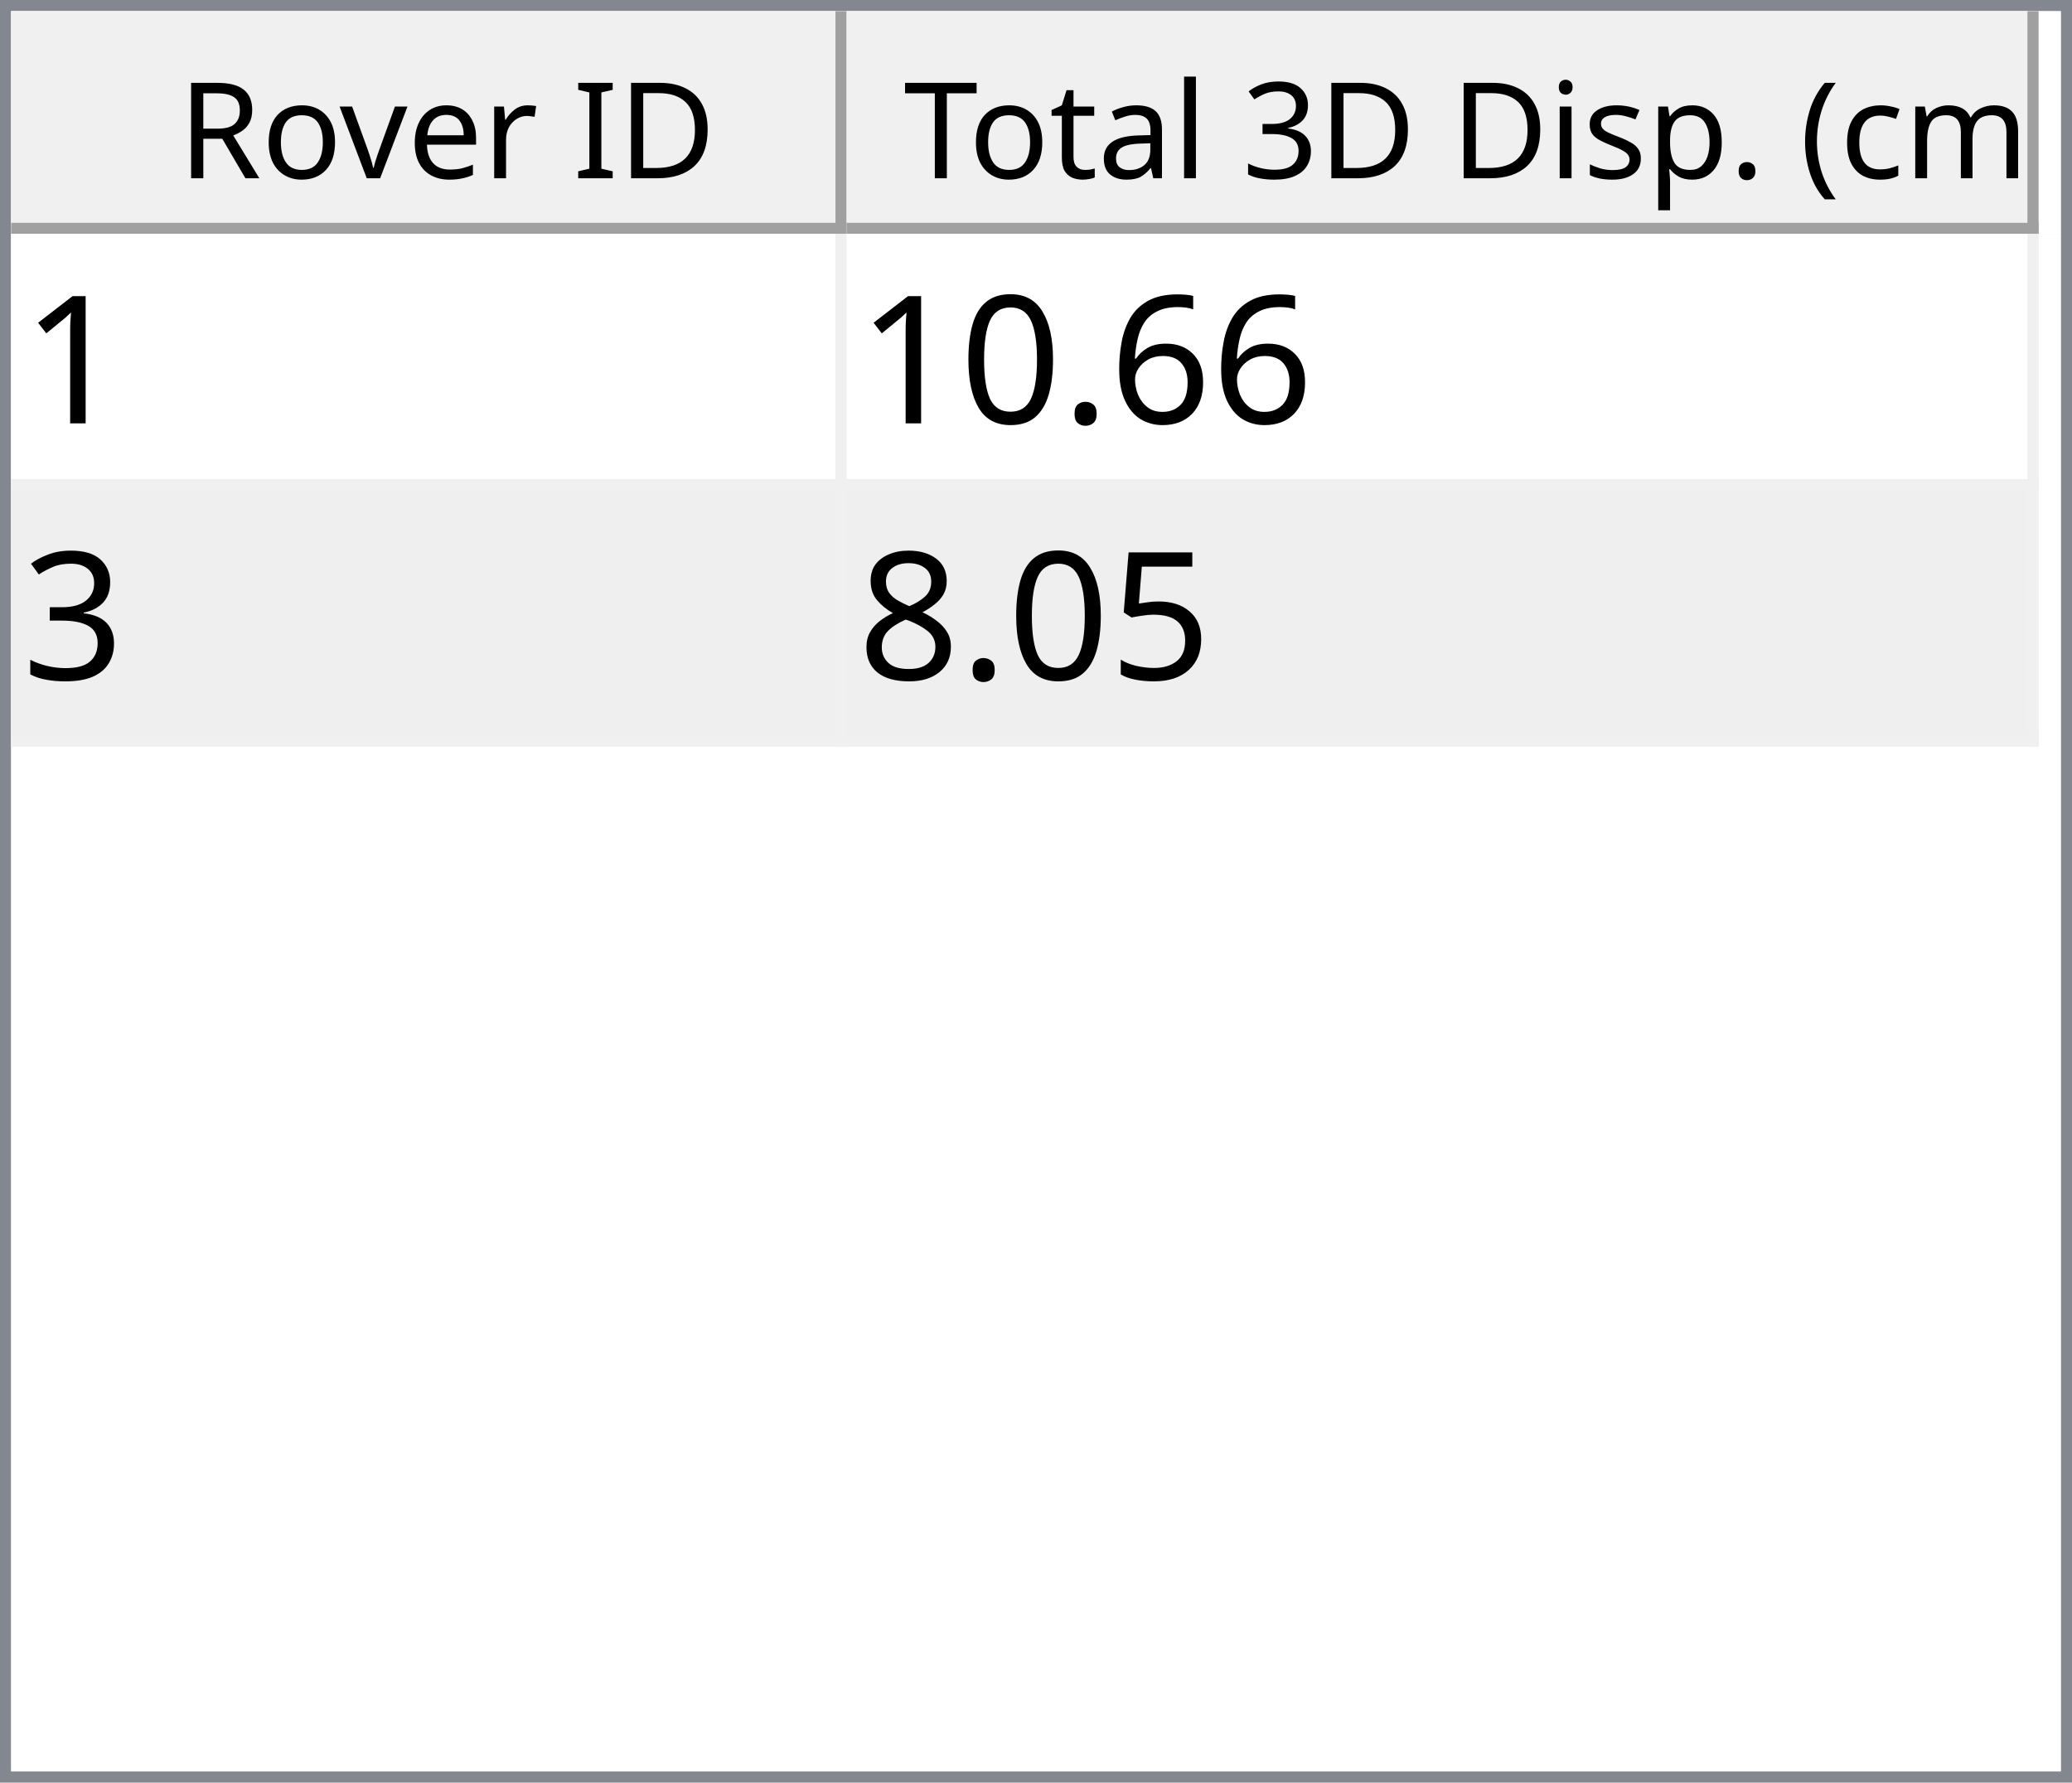
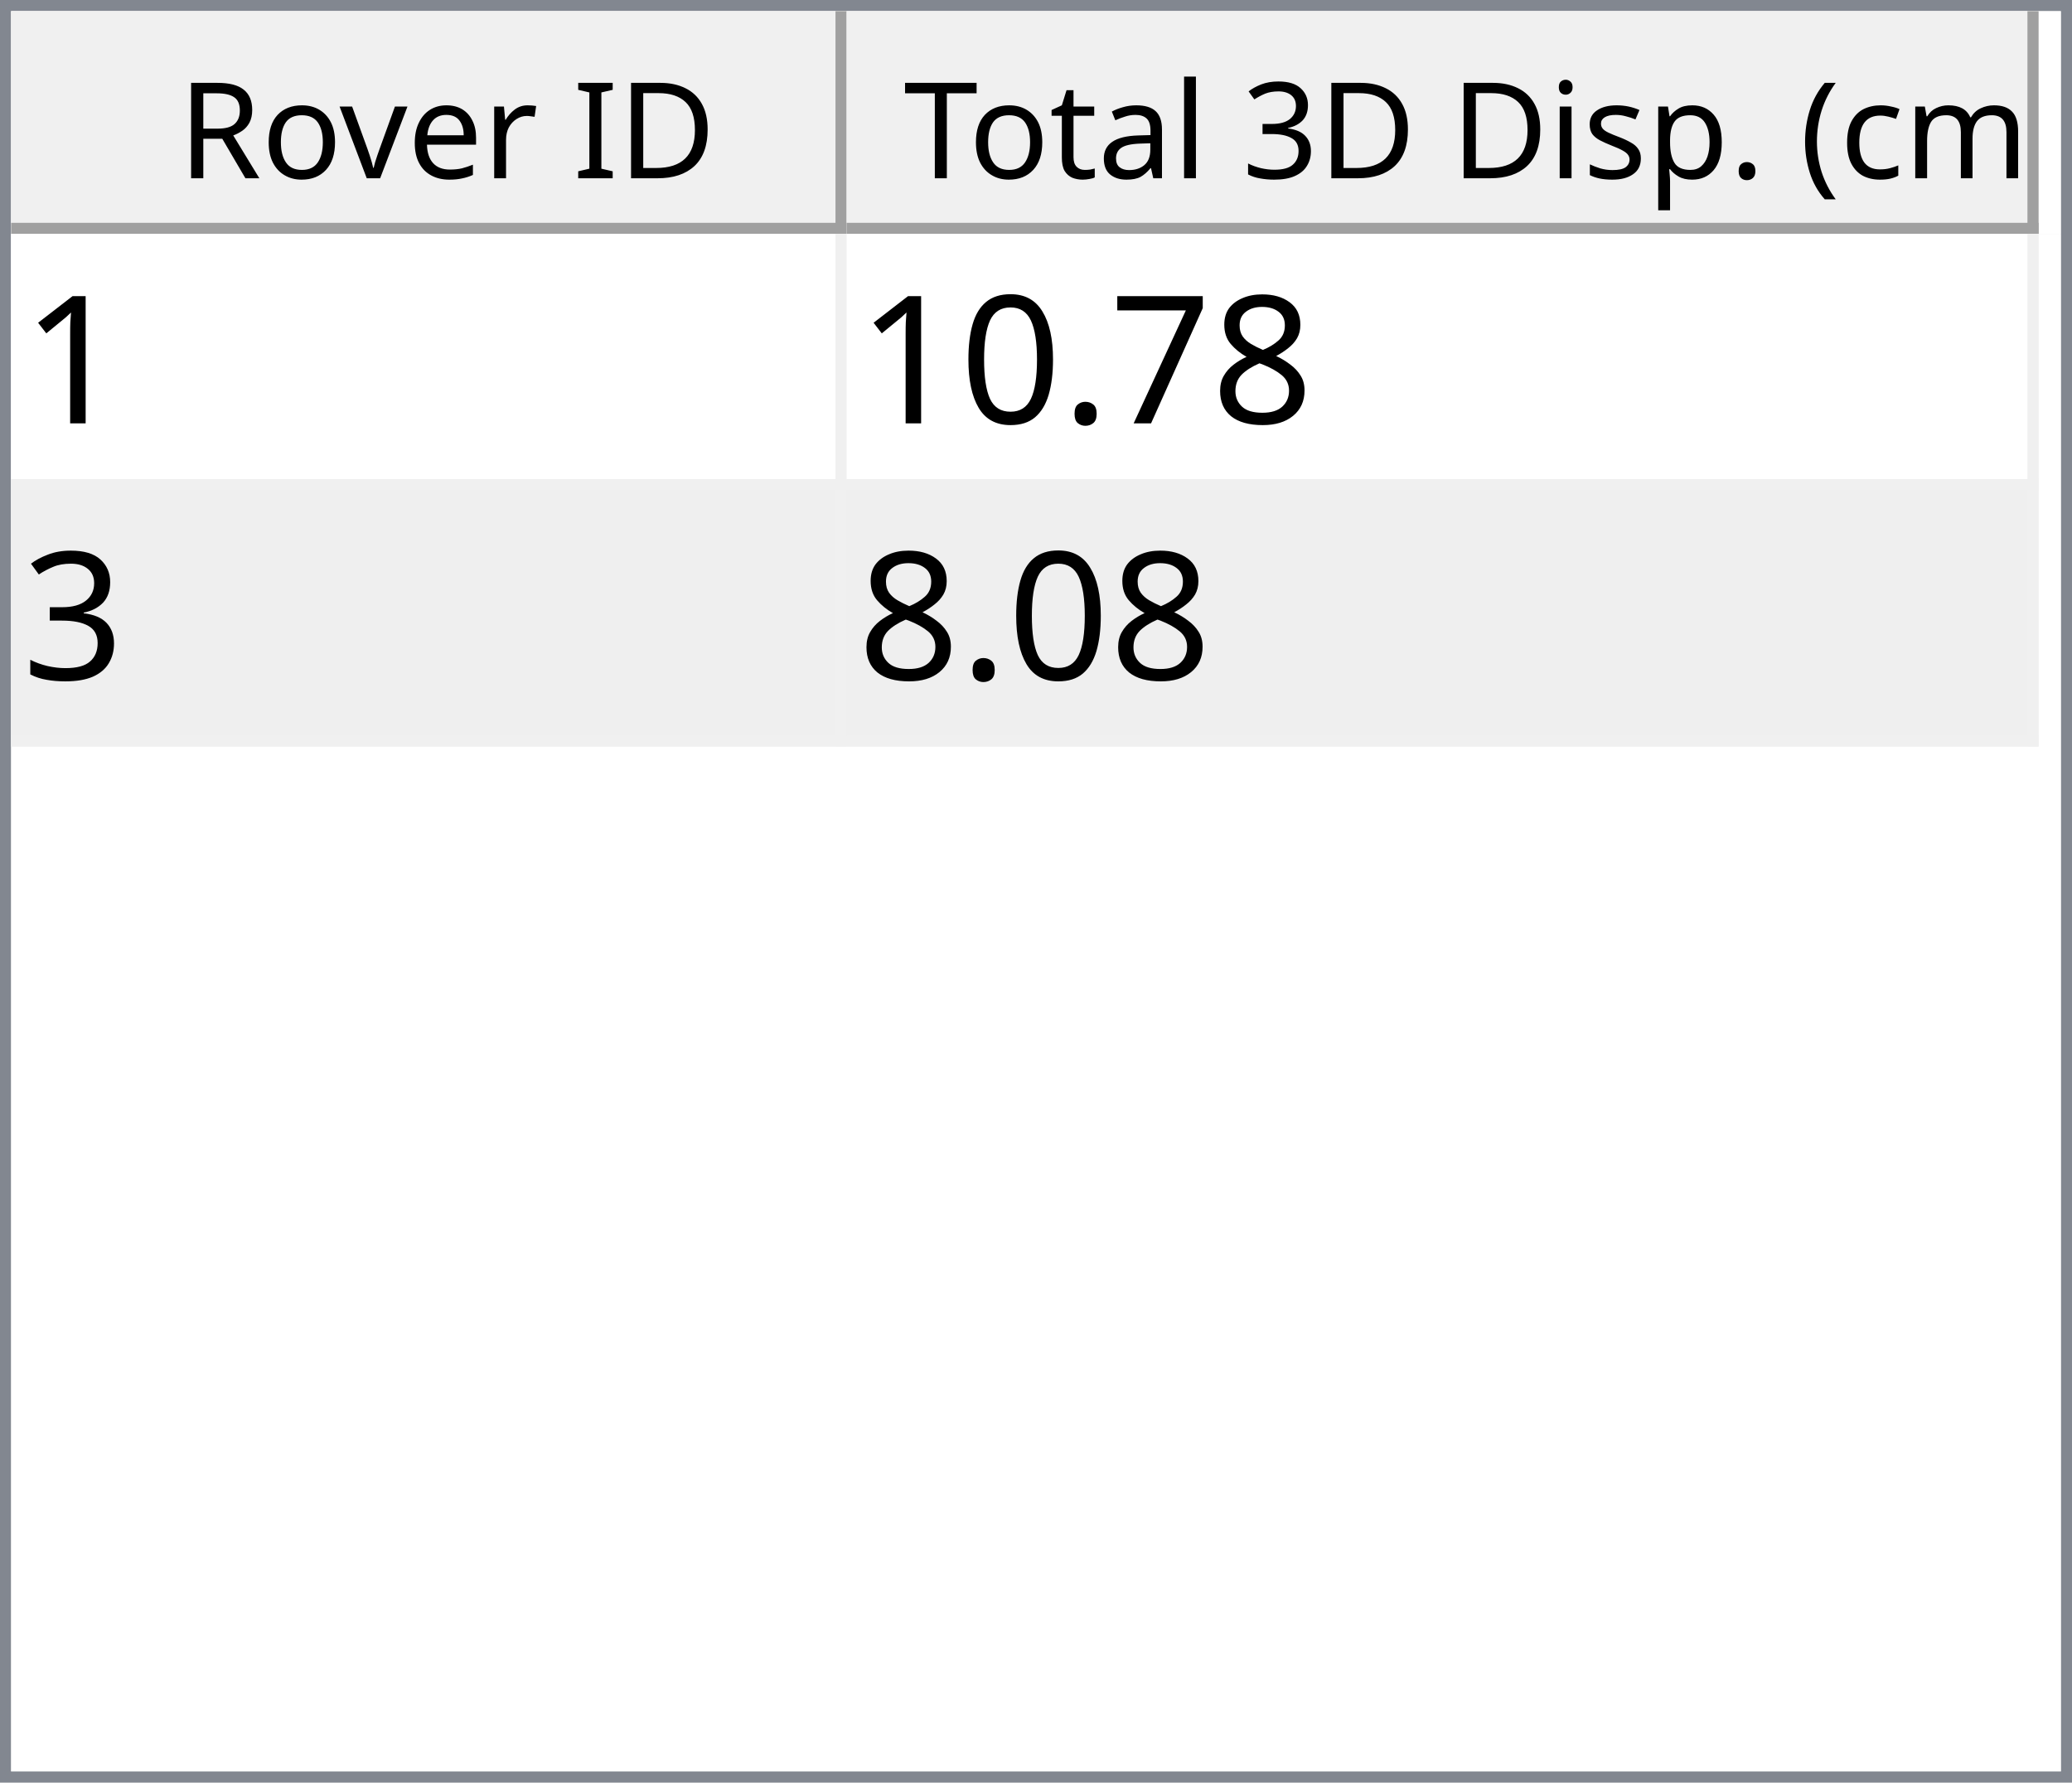
<svg xmlns="http://www.w3.org/2000/svg" style="fill-opacity:1; color-rendering:auto; color-interpolation:auto; text-rendering:auto; stroke:black; stroke-linecap:square; stroke-miterlimit:10; shape-rendering:auto; stroke-opacity:1; fill:black; stroke-dasharray:none; font-weight:normal; stroke-width:1; font-family:'Dialog'; font-style:normal; stroke-linejoin:miter; font-size:12px; stroke-dashoffset:0; image-rendering:auto;" width="186" height="160">
  <defs id="genericDefs" />
  <g>
    <defs id="defs1">
      <clipPath clipPathUnits="userSpaceOnUse" id="clipPath1">
        <path d="M0 0 L186 0 L186 160 L0 160 L0 0 Z" />
      </clipPath>
      <clipPath clipPathUnits="userSpaceOnUse" id="clipPath2">
        <path d="M0 0 L0 160 L186 160 L186 0 Z" />
      </clipPath>
      <clipPath clipPathUnits="userSpaceOnUse" id="clipPath3">
        <path d="M0 0 L0 20 L184 20 L184 0 Z" />
      </clipPath>
      <clipPath clipPathUnits="userSpaceOnUse" id="clipPath4">
        <path d="M0 0 L0 20 L75 20 L75 0 Z" />
      </clipPath>
      <clipPath clipPathUnits="userSpaceOnUse" id="clipPath5">
        <path d="M1 1 L1 19 L74 19 L74 1 Z" />
      </clipPath>
      <clipPath clipPathUnits="userSpaceOnUse" id="clipPath6">
        <path d="M0 0 L0 18 L73 18 L73 0 Z" />
      </clipPath>
      <clipPath clipPathUnits="userSpaceOnUse" id="clipPath7">
        <path d="M-0.5 -0.5 L-0.5 19.5 L74.5 19.5 L74.5 -0.5 Z" />
      </clipPath>
      <clipPath clipPathUnits="userSpaceOnUse" id="clipPath8">
        <path d="M0 0 L0 20 L107 20 L107 0 Z" />
      </clipPath>
      <clipPath clipPathUnits="userSpaceOnUse" id="clipPath9">
        <path d="M1 1 L1 19 L106 19 L106 1 Z" />
      </clipPath>
      <clipPath clipPathUnits="userSpaceOnUse" id="clipPath10">
        <path d="M0 0 L0 18 L105 18 L105 0 Z" />
      </clipPath>
      <clipPath clipPathUnits="userSpaceOnUse" id="clipPath11">
        <path d="M-0.5 -0.5 L-0.5 19.5 L106.5 19.5 L106.5 -0.5 Z" />
      </clipPath>
      <clipPath clipPathUnits="userSpaceOnUse" id="clipPath12">
        <path d="M0 0 L0 138 L184 138 L184 0 Z" />
      </clipPath>
      <clipPath clipPathUnits="userSpaceOnUse" id="clipPath13">
        <path d="M0 0 L0 46 L182 46 L182 0 Z" />
      </clipPath>
      <clipPath clipPathUnits="userSpaceOnUse" id="clipPath14">
        <path d="M-0.5 -0.5 L-0.5 45.5 L181.5 45.5 L181.5 -0.5 Z" />
      </clipPath>
      <clipPath clipPathUnits="userSpaceOnUse" id="clipPath15">
        <path d="M0 0 L0 22 L74 22 L74 0 Z" />
      </clipPath>
      <clipPath clipPathUnits="userSpaceOnUse" id="clipPath16">
        <path d="M0 0 L0 22 L106 22 L106 0 Z" />
      </clipPath>
      <font horiz-adv-x="64.551" id="font1">
        <font-face ascent="107.91" descent="25.098" units-per-em="100" style="font-style:normal; font-family:Segoe UI; font-weight:normal;" />
        <missing-glyph horiz-adv-x="64.551" d="M8.109 0 L8.109 68.266 L56.453 68.266 L56.453 0 L8.109 0 ZM15.328 7.234 L49.219 7.234 L49.219 61.031 L15.328 61.031 L15.328 7.234 Z" />
        <glyph unicode="D" horiz-adv-x="70.117" d="M9.188 0 L9.188 70.016 L28.516 70.016 Q65.531 70.016 65.531 35.891 Q65.531 19.672 55.25 9.836 Q44.969 0 27.734 0 L9.188 0 ZM17.391 62.594 L17.391 7.422 L27.828 7.422 Q41.609 7.422 49.273 14.797 Q56.938 22.172 56.938 35.688 Q56.938 62.594 28.328 62.594 L17.391 62.594 Z" />
        <glyph unicode="I" horiz-adv-x="26.611" d="M17.391 0 L9.188 0 L9.188 70.016 L17.391 70.016 L17.391 0 Z" />
        <glyph unicode=" " horiz-adv-x="27.393" d="" />
        <glyph unicode="r" horiz-adv-x="34.766" d="M34.188 41.891 Q32.078 43.5 28.125 43.5 Q23 43.5 19.555 38.672 Q16.109 33.844 16.109 25.484 L16.109 0 L8.109 0 L8.109 50 L16.109 50 L16.109 39.703 L16.312 39.703 Q18.016 44.969 21.531 47.922 Q25.047 50.875 29.391 50.875 Q32.516 50.875 34.188 50.203 L34.188 41.891 Z" />
        <glyph unicode="e" horiz-adv-x="52.295" d="M48.297 23 L12.984 23 Q13.188 14.656 17.484 10.109 Q21.781 5.562 29.297 5.562 Q37.75 5.562 44.828 11.141 L44.828 3.609 Q38.234 -1.172 27.391 -1.172 Q16.797 -1.172 10.742 5.641 Q4.688 12.453 4.688 24.812 Q4.688 36.469 11.305 43.82 Q17.922 51.172 27.734 51.172 Q37.547 51.172 42.922 44.828 Q48.297 38.484 48.297 27.203 L48.297 23 ZM40.094 29.781 Q40.047 36.719 36.75 40.578 Q33.453 44.438 27.594 44.438 Q21.922 44.438 17.969 40.383 Q14.016 36.328 13.094 29.781 L40.094 29.781 Z" />
        <glyph unicode="v" horiz-adv-x="47.9" d="M47.406 50 L27.484 0 L19.625 0 L0.688 50 L9.469 50 L22.172 13.672 Q23.578 9.672 23.922 6.688 L24.125 6.688 Q24.609 10.453 25.688 13.484 L38.969 50 L47.406 50 Z" />
        <glyph unicode="o" horiz-adv-x="58.594" d="M29 -1.172 Q17.922 -1.172 11.305 5.836 Q4.688 12.844 4.688 24.422 Q4.688 37.016 11.57 44.094 Q18.453 51.172 30.172 51.172 Q41.359 51.172 47.633 44.289 Q53.906 37.406 53.906 25.203 Q53.906 13.234 47.141 6.031 Q40.375 -1.172 29 -1.172 ZM29.594 44.438 Q21.875 44.438 17.383 39.188 Q12.891 33.938 12.891 24.703 Q12.891 15.828 17.43 10.695 Q21.969 5.562 29.594 5.562 Q37.359 5.562 41.531 10.594 Q45.703 15.625 45.703 24.906 Q45.703 34.281 41.531 39.359 Q37.359 44.438 29.594 44.438 Z" />
        <glyph unicode="R" horiz-adv-x="59.814" d="M59.375 0 L49.609 0 L37.891 19.625 Q36.281 22.359 34.766 24.289 Q33.25 26.219 31.664 27.438 Q30.078 28.656 28.25 29.219 Q26.422 29.781 24.125 29.781 L17.391 29.781 L17.391 0 L9.188 0 L9.188 70.016 L30.078 70.016 Q34.672 70.016 38.555 68.867 Q42.438 67.719 45.289 65.375 Q48.141 63.031 49.758 59.547 Q51.375 56.062 51.375 51.375 Q51.375 47.703 50.273 44.656 Q49.172 41.609 47.148 39.211 Q45.125 36.812 42.266 35.133 Q39.406 33.453 35.844 32.516 L35.844 32.328 Q37.594 31.547 38.891 30.547 Q40.188 29.547 41.359 28.18 Q42.531 26.812 43.68 25.078 Q44.828 23.344 46.234 21.047 L59.375 0 ZM17.391 62.594 L17.391 37.203 L28.516 37.203 Q31.594 37.203 34.203 38.133 Q36.812 39.062 38.719 40.797 Q40.625 42.531 41.703 45.047 Q42.781 47.562 42.781 50.688 Q42.781 56.297 39.141 59.445 Q35.5 62.594 28.609 62.594 L17.391 62.594 Z" />
        <glyph unicode=")" horiz-adv-x="30.176" d="M8.297 -15.922 L1.172 -15.922 Q16.406 2.344 16.406 26.812 Q16.406 51.469 1.078 70.016 L8.297 70.016 Q23.531 52.156 23.531 26.703 Q23.531 1.375 8.297 -15.922 Z" />
        <glyph unicode="m" horiz-adv-x="86.133" d="M79.109 0 L71.094 0 L71.094 28.719 Q71.094 37.016 68.531 40.727 Q65.969 44.438 59.906 44.438 Q54.781 44.438 51.195 39.75 Q47.609 35.062 47.609 28.516 L47.609 0 L39.594 0 L39.594 29.688 Q39.594 44.438 28.219 44.438 Q22.953 44.438 19.531 40.016 Q16.109 35.594 16.109 28.516 L16.109 0 L8.109 0 L8.109 50 L16.109 50 L16.109 42.094 L16.312 42.094 Q21.625 51.172 31.844 51.172 Q36.969 51.172 40.773 48.312 Q44.578 45.453 46 40.828 Q51.562 51.172 62.594 51.172 Q79.109 51.172 79.109 30.812 L79.109 0 Z" />
        <glyph unicode="c" horiz-adv-x="46.191" d="M42.188 2.297 Q36.422 -1.172 28.516 -1.172 Q17.828 -1.172 11.258 5.789 Q4.688 12.75 4.688 23.828 Q4.688 36.188 11.766 43.68 Q18.844 51.172 30.672 51.172 Q37.25 51.172 42.281 48.734 L42.281 40.531 Q36.719 44.438 30.375 44.438 Q22.703 44.438 17.797 38.945 Q12.891 33.453 12.891 24.516 Q12.891 15.719 17.508 10.641 Q22.125 5.562 29.891 5.562 Q36.422 5.562 42.188 9.906 L42.188 2.297 Z" />
        <glyph unicode="(" horiz-adv-x="30.176" d="M29.109 -15.922 L21.969 -15.922 Q6.844 1.375 6.844 26.703 Q6.844 52.156 21.969 70.016 L29.203 70.016 Q13.875 51.469 13.875 26.812 Q13.875 2.344 29.109 -15.922 Z" />
        <glyph unicode="." horiz-adv-x="21.68" d="M10.891 -1.078 Q8.641 -1.078 7.055 0.539 Q5.469 2.156 5.469 4.391 Q5.469 6.641 7.055 8.273 Q8.641 9.906 10.891 9.906 Q13.188 9.906 14.797 8.273 Q16.406 6.641 16.406 4.391 Q16.406 2.156 14.797 0.539 Q13.188 -1.078 10.891 -1.078 Z" />
        <glyph unicode="p" horiz-adv-x="58.789" d="M16.312 7.234 L16.109 7.234 L16.109 -23 L8.109 -23 L8.109 50 L16.109 50 L16.109 41.219 L16.312 41.219 Q22.219 51.172 33.594 51.172 Q43.266 51.172 48.688 44.461 Q54.109 37.75 54.109 26.469 Q54.109 13.922 48 6.375 Q41.891 -1.172 31.297 -1.172 Q21.578 -1.172 16.312 7.234 ZM16.109 27.391 L16.109 20.406 Q16.109 14.203 20.141 9.883 Q24.172 5.562 30.375 5.562 Q37.641 5.562 41.773 11.133 Q45.906 16.703 45.906 26.609 Q45.906 34.969 42.047 39.703 Q38.188 44.438 31.594 44.438 Q24.609 44.438 20.359 39.578 Q16.109 34.719 16.109 27.391 Z" />
        <glyph unicode="s" horiz-adv-x="42.432" d="M5.078 1.812 L5.078 10.406 Q11.625 5.562 19.484 5.562 Q30.031 5.562 30.031 12.594 Q30.031 14.594 29.125 15.992 Q28.219 17.391 26.68 18.461 Q25.141 19.531 23.07 20.383 Q21 21.234 18.609 22.172 Q15.281 23.484 12.766 24.828 Q10.25 26.172 8.57 27.859 Q6.891 29.547 6.031 31.695 Q5.172 33.844 5.172 36.719 Q5.172 40.234 6.789 42.945 Q8.406 45.656 11.086 47.484 Q13.766 49.312 17.211 50.242 Q20.656 51.172 24.312 51.172 Q30.812 51.172 35.938 48.922 L35.938 40.828 Q30.422 44.438 23.25 44.438 Q21 44.438 19.195 43.922 Q17.391 43.406 16.094 42.477 Q14.797 41.547 14.086 40.258 Q13.375 38.969 13.375 37.406 Q13.375 35.453 14.086 34.133 Q14.797 32.812 16.164 31.789 Q17.531 30.766 19.484 29.938 Q21.438 29.109 23.922 28.125 Q27.25 26.859 29.883 25.516 Q32.516 24.172 34.375 22.484 Q36.234 20.797 37.234 18.602 Q38.234 16.406 38.234 13.375 Q38.234 9.672 36.602 6.938 Q34.969 4.203 32.234 2.398 Q29.5 0.594 25.93 -0.289 Q22.359 -1.172 18.453 -1.172 Q10.75 -1.172 5.078 1.812 Z" />
        <glyph unicode="i" horiz-adv-x="24.219" d="M12.203 62.703 Q10.062 62.703 8.547 64.164 Q7.031 65.625 7.031 67.875 Q7.031 70.125 8.547 71.609 Q10.062 73.094 12.203 73.094 Q14.406 73.094 15.945 71.609 Q17.484 70.125 17.484 67.875 Q17.484 65.719 15.945 64.211 Q14.406 62.703 12.203 62.703 ZM16.109 0 L8.109 0 L8.109 50 L16.109 50 L16.109 0 Z" />
        <glyph unicode="3" horiz-adv-x="53.906" d="M46.531 19.828 Q46.531 15.094 44.75 11.211 Q42.969 7.328 39.719 4.57 Q36.469 1.812 31.93 0.297 Q27.391 -1.219 21.922 -1.219 Q11.922 -1.219 6 2.594 L6 11.188 Q13.094 5.609 22.219 5.609 Q25.875 5.609 28.828 6.539 Q31.781 7.469 33.906 9.227 Q36.031 10.984 37.18 13.477 Q38.328 15.969 38.328 19.094 Q38.328 32.812 18.797 32.812 L12.984 32.812 L12.984 39.594 L18.5 39.594 Q35.797 39.594 35.797 52.484 Q35.797 64.406 22.609 64.406 Q15.188 64.406 8.688 59.422 L8.688 67.188 Q15.375 71.188 24.609 71.188 Q29 71.188 32.57 69.969 Q36.141 68.75 38.68 66.555 Q41.219 64.359 42.609 61.281 Q44 58.203 44 54.5 Q44 40.672 30.031 36.719 L30.031 36.531 Q33.594 36.141 36.625 34.797 Q39.656 33.453 41.852 31.305 Q44.047 29.156 45.289 26.25 Q46.531 23.344 46.531 19.828 Z" />
        <glyph unicode="l" horiz-adv-x="24.219" d="M16.109 0 L8.109 0 L8.109 74.031 L16.109 74.031 L16.109 0 Z" />
        <glyph unicode="a" horiz-adv-x="50.879" d="M43.891 0 L35.891 0 L35.891 7.812 L35.688 7.812 Q30.469 -1.172 20.312 -1.172 Q12.844 -1.172 8.617 2.781 Q4.391 6.734 4.391 13.281 Q4.391 27.297 20.906 29.594 L35.891 31.688 Q35.891 44.438 25.594 44.438 Q16.547 44.438 9.281 38.281 L9.281 46.484 Q16.656 51.172 26.266 51.172 Q43.891 51.172 43.891 32.516 L43.891 0 ZM35.891 25.297 L23.828 23.641 Q18.266 22.859 15.43 20.875 Q12.594 18.891 12.594 13.875 Q12.594 10.203 15.211 7.883 Q17.828 5.562 22.172 5.562 Q28.125 5.562 32.008 9.742 Q35.891 13.922 35.891 20.312 L35.891 25.297 Z" />
        <glyph unicode="t" horiz-adv-x="33.887" d="M31.297 0.484 Q28.469 -1.078 23.828 -1.078 Q10.688 -1.078 10.688 13.578 L10.688 43.172 L2.094 43.172 L2.094 50 L10.688 50 L10.688 62.203 L18.703 64.797 L18.703 50 L31.297 50 L31.297 43.172 L18.703 43.172 L18.703 14.984 Q18.703 9.969 20.414 7.82 Q22.125 5.672 26.078 5.672 Q29.109 5.672 31.297 7.328 L31.297 0.484 Z" />
        <glyph unicode="T" horiz-adv-x="52.393" d="M50.594 62.594 L30.375 62.594 L30.375 0 L22.172 0 L22.172 62.594 L2 62.594 L2 70.016 L50.594 70.016 L50.594 62.594 Z" />
      </font>
      <font horiz-adv-x="75.0" id="font2">
        <font-face ascent="100.537" descent="21.973" units-per-em="100" style="font-style:normal; font-family:sans-serif; font-weight:normal;" />
        <missing-glyph horiz-adv-x="75.0" d="M12.5 0 L12.5 62.5 L62.5 62.5 L62.5 0 L12.5 0 ZM14.062 1.562 L60.938 1.562 L60.938 60.938 L14.062 60.938 L14.062 1.562 Z" />
        <glyph unicode="1" horiz-adv-x="55.615" d="M37.25 0 L28.469 0 L28.469 56 Q25.297 52.984 20.141 49.953 Q14.984 46.922 10.891 45.406 L10.891 53.906 Q18.266 57.375 23.781 62.305 Q29.297 67.234 31.594 71.875 L37.25 71.875 L37.25 0 Z" />
-         <glyph unicode="6" horiz-adv-x="55.615" d="M49.75 54.047 L41.016 53.375 Q39.844 58.547 37.703 60.891 Q34.125 64.656 28.906 64.656 Q24.703 64.656 21.531 62.312 Q17.391 59.281 14.992 53.469 Q12.594 47.656 12.5 36.922 Q15.672 41.75 20.266 44.094 Q24.859 46.438 29.891 46.438 Q38.672 46.438 44.852 39.969 Q51.031 33.5 51.031 23.25 Q51.031 16.5 48.125 10.719 Q45.219 4.938 40.141 1.859 Q35.062 -1.219 28.609 -1.219 Q17.625 -1.219 10.695 6.859 Q3.766 14.938 3.766 33.5 Q3.766 54.25 11.422 63.672 Q18.109 71.875 29.438 71.875 Q37.891 71.875 43.289 67.141 Q48.688 62.406 49.75 54.047 ZM13.875 23.188 Q13.875 18.656 15.797 14.508 Q17.719 10.359 21.188 8.18 Q24.656 6 28.469 6 Q34.031 6 38.039 10.492 Q42.047 14.984 42.047 22.703 Q42.047 30.125 38.086 34.398 Q34.125 38.672 28.125 38.672 Q22.172 38.672 18.023 34.398 Q13.875 30.125 13.875 23.188 Z" />
+         <glyph unicode="8" horiz-adv-x="55.615" d="M17.672 38.812 Q12.203 40.828 9.57 44.539 Q6.938 48.25 6.938 53.422 Q6.938 61.234 12.555 66.555 Q18.172 71.875 27.484 71.875 Q36.859 71.875 42.578 66.43 Q48.297 60.984 48.297 53.172 Q48.297 48.188 45.68 44.508 Q43.062 40.828 37.75 38.812 Q44.344 36.672 47.781 31.883 Q51.219 27.094 51.219 20.453 Q51.219 11.281 44.727 5.031 Q38.234 -1.219 27.641 -1.219 Q17.047 -1.219 10.547 5.055 Q4.047 11.328 4.047 20.703 Q4.047 27.688 7.594 32.398 Q11.141 37.109 17.672 38.812 ZM15.922 53.719 Q15.922 48.641 19.195 45.414 Q22.469 42.188 27.688 42.188 Q32.766 42.188 36.016 45.383 Q39.266 48.578 39.266 53.219 Q39.266 58.062 35.914 61.359 Q32.562 64.656 27.594 64.656 Q22.562 64.656 19.242 61.43 Q15.922 58.203 15.922 53.719 ZM13.094 20.656 Q13.094 16.891 14.875 13.375 Q16.656 9.859 20.172 7.93 Q23.688 6 27.734 6 Q34.031 6 38.133 10.055 Q42.234 14.109 42.234 20.359 Q42.234 26.703 38.016 30.859 Q33.797 35.016 27.438 35.016 Q21.234 35.016 17.164 30.914 Q13.094 26.812 13.094 20.656 Z" />
+         <glyph unicode="7" horiz-adv-x="55.615" d="M4.734 62.203 L4.734 70.656 L51.078 70.656 L51.078 63.812 Q44.234 56.547 37.523 44.484 Q30.812 32.422 27.156 19.672 Q24.516 10.688 23.781 0 L14.75 0 Q14.891 8.453 18.062 20.414 Q21.234 32.375 27.172 43.484 Q33.109 54.594 39.797 62.203 L4.734 62.203 Z" />
        <glyph unicode="." horiz-adv-x="27.783" d="M9.078 0 L9.078 10.016 L19.094 10.016 L19.094 0 L9.078 0 Z" />
        <glyph unicode="0" horiz-adv-x="55.615" d="M4.156 35.297 Q4.156 48 6.766 55.742 Q9.375 63.484 14.523 67.68 Q19.672 71.875 27.484 71.875 Q33.25 71.875 37.594 69.555 Q41.938 67.234 44.773 62.867 Q47.609 58.5 49.219 52.227 Q50.828 45.953 50.828 35.297 Q50.828 22.703 48.242 14.969 Q45.656 7.234 40.508 3.008 Q35.359 -1.219 27.484 -1.219 Q17.141 -1.219 11.234 6.203 Q4.156 15.141 4.156 35.297 ZM13.188 35.297 Q13.188 17.672 17.312 11.836 Q21.438 6 27.484 6 Q33.547 6 37.672 11.859 Q41.797 17.719 41.797 35.297 Q41.797 52.984 37.672 58.789 Q33.547 64.594 27.391 64.594 Q21.344 64.594 17.719 59.469 Q13.188 52.938 13.188 35.297 Z" />
        <glyph unicode="3" horiz-adv-x="55.615" d="M4.203 18.891 L12.984 20.062 Q14.5 12.594 18.141 9.297 Q21.781 6 27 6 Q33.203 6 37.477 10.297 Q41.75 14.594 41.75 20.953 Q41.75 27 37.797 30.93 Q33.844 34.859 27.734 34.859 Q25.25 34.859 21.531 33.891 L22.516 41.609 Q23.391 41.5 23.922 41.5 Q29.547 41.5 34.039 44.43 Q38.531 47.359 38.531 53.469 Q38.531 58.297 35.258 61.477 Q31.984 64.656 26.812 64.656 Q21.688 64.656 18.266 61.43 Q14.844 58.203 13.875 51.766 L5.078 53.328 Q6.688 62.156 12.398 67.016 Q18.109 71.875 26.609 71.875 Q32.469 71.875 37.398 69.359 Q42.328 66.844 44.945 62.5 Q47.562 58.156 47.562 53.266 Q47.562 48.641 45.07 44.828 Q42.578 41.016 37.703 38.766 Q44.047 37.312 47.562 32.695 Q51.078 28.078 51.078 21.141 Q51.078 11.766 44.242 5.25 Q37.406 -1.266 26.953 -1.266 Q17.531 -1.266 11.305 4.352 Q5.078 9.969 4.203 18.891 Z" />
-         <glyph unicode="5" horiz-adv-x="55.615" d="M4.156 18.75 L13.375 19.531 Q14.406 12.797 18.141 9.398 Q21.875 6 27.156 6 Q33.5 6 37.891 10.789 Q42.281 15.578 42.281 23.484 Q42.281 31 38.062 35.352 Q33.844 39.703 27 39.703 Q22.75 39.703 19.336 37.773 Q15.922 35.844 13.969 32.766 L5.719 33.844 L12.641 70.609 L48.25 70.609 L48.25 62.203 L19.672 62.203 L15.828 42.969 Q22.266 47.469 29.344 47.469 Q38.719 47.469 45.164 40.969 Q51.609 34.469 51.609 24.266 Q51.609 14.547 45.953 7.469 Q39.062 -1.219 27.156 -1.219 Q17.391 -1.219 11.211 4.25 Q5.031 9.719 4.156 18.75 Z" />
-         <glyph unicode="8" horiz-adv-x="55.615" d="M17.672 38.812 Q12.203 40.828 9.57 44.539 Q6.938 48.25 6.938 53.422 Q6.938 61.234 12.555 66.555 Q18.172 71.875 27.484 71.875 Q36.859 71.875 42.578 66.43 Q48.297 60.984 48.297 53.172 Q48.297 48.188 45.68 44.508 Q43.062 40.828 37.75 38.812 Q44.344 36.672 47.781 31.883 Q51.219 27.094 51.219 20.453 Q51.219 11.281 44.727 5.031 Q38.234 -1.219 27.641 -1.219 Q17.047 -1.219 10.547 5.055 Q4.047 11.328 4.047 20.703 Q4.047 27.688 7.594 32.398 Q11.141 37.109 17.672 38.812 ZM15.922 53.719 Q15.922 48.641 19.195 45.414 Q22.469 42.188 27.688 42.188 Q32.766 42.188 36.016 45.383 Q39.266 48.578 39.266 53.219 Q39.266 58.062 35.914 61.359 Q32.562 64.656 27.594 64.656 Q22.562 64.656 19.242 61.43 Q15.922 58.203 15.922 53.719 ZM13.094 20.656 Q13.094 16.891 14.875 13.375 Q16.656 9.859 20.172 7.93 Q23.688 6 27.734 6 Q34.031 6 38.133 10.055 Q42.234 14.109 42.234 20.359 Q42.234 26.703 38.016 30.859 Q33.797 35.016 27.438 35.016 Q21.234 35.016 17.164 30.914 Q13.094 26.812 13.094 20.656 Z" />
      </font>
    </defs>
    <g style="fill:white; stroke:white;">
      <rect x="0" y="0" width="186" style="clip-path:url(#clipPath1); stroke:none;" height="160" />
    </g>
    <g style="fill:white; text-rendering:optimizeSpeed; color-rendering:optimizeSpeed; image-rendering:optimizeSpeed; shape-rendering:crispEdges; stroke:white; color-interpolation:sRGB;">
      <rect x="0" width="186" height="160" y="0" style="stroke:none;" />
      <path style="stroke:none;" d="M0 160 L186 160 L186 0 L0 0 Z" />
    </g>
    <g style="fill:rgb(240,240,240); font-family:'Segoe UI'; stroke:rgb(240,240,240);">
      <rect x="0" y="0" width="186" style="clip-path:url(#clipPath2); stroke:none;" height="160" />
    </g>
    <g style="fill:rgb(130,135,144); font-family:'Segoe UI'; stroke:rgb(130,135,144);">
      <path d="M0 0 L186 0 L186 160 L0 160 L0 0 ZM1 1 L185 1 L185 159 L1 159 L1 1 Z" style="fill-rule:evenodd; clip-path:url(#clipPath2); stroke:none;" />
    </g>
    <g style="fill:white; font-family:'Segoe UI'; stroke:white;" transform="translate(1,1)">
      <rect x="0" y="0" width="184" style="clip-path:url(#clipPath3); stroke:none;" height="20" />
    </g>
    <g style="fill:rgb(240,240,240); font-family:'Segoe UI'; stroke:rgb(240,240,240);" transform="translate(1,1)">
      <rect x="0" y="0" width="75" style="clip-path:url(#clipPath4); stroke:none;" height="20" />
    </g>
    <g style="font-family:'Segoe UI';" transform="translate(2,2)">
      <text x="14" xml:space="preserve" y="14" style="clip-path:url(#clipPath6); stroke:none;">Rover ID</text>
    </g>
    <g style="fill:rgb(160,160,160); font-family:'Segoe UI'; stroke:rgb(160,160,160); stroke-linejoin:bevel;" transform="translate(1.5,1.5)">
      <line x1="74" x2="74" y1="0" style="fill:none; clip-path:url(#clipPath7);" y2="19" />
    </g>
    <g style="fill:rgb(160,160,160); font-family:'Segoe UI'; stroke:rgb(160,160,160); stroke-linejoin:bevel;" transform="matrix(1,0,0,1,1,1) translate(0.5,0.5)">
      <line x1="0" x2="74" y1="19" style="fill:none; clip-path:url(#clipPath7);" y2="19" />
    </g>
    <g style="fill:rgb(240,240,240); font-family:'Segoe UI'; stroke:rgb(240,240,240);" transform="translate(76,1)">
      <rect x="0" y="0" width="107" style="clip-path:url(#clipPath8); stroke:none;" height="20" />
    </g>
    <g style="font-family:'Segoe UI';" transform="translate(77,2)">
      <text x="1" xml:space="preserve" y="14" style="clip-path:url(#clipPath10); stroke:none;"> Total 3D Disp. (cm)</text>
    </g>
    <g style="fill:rgb(160,160,160); font-family:'Segoe UI'; stroke:rgb(160,160,160); stroke-linejoin:bevel;" transform="translate(76.5,1.5)">
      <line x1="106" x2="106" y1="0" style="fill:none; clip-path:url(#clipPath11);" y2="19" />
    </g>
    <g style="fill:rgb(160,160,160); font-family:'Segoe UI'; stroke:rgb(160,160,160); stroke-linejoin:bevel;" transform="matrix(1,0,0,1,76,1) translate(0.5,0.5)">
      <line x1="0" x2="106" y1="19" style="fill:none; clip-path:url(#clipPath11);" y2="19" />
    </g>
    <g style="fill:white; font-family:'Segoe UI'; stroke:white;" transform="translate(1,21)">
      <rect x="0" y="0" width="184" style="clip-path:url(#clipPath12); stroke:none;" height="138" />
    </g>
    <g style="fill:rgb(240,240,240); font-size:16px; font-family:sans-serif; stroke:rgb(240,240,240);" transform="translate(1,21)">
      <rect x="0" y="0" width="182" style="clip-path:url(#clipPath13); stroke:none;" height="46" />
      <line transform="translate(0.5,0.5)" x1="0" x2="181" y1="22" style="clip-path:url(#clipPath14); fill:none; stroke-linejoin:bevel;" y2="22" />
    </g>
    <g transform="matrix(1,0,0,1,1,21) translate(0.5,0.5)" style="fill:rgb(240,240,240); font-size:16px; font-family:sans-serif; stroke:rgb(240,240,240); stroke-linejoin:bevel;">
      <line x1="0" x2="181" y1="45" style="fill:none; clip-path:url(#clipPath14);" y2="45" />
    </g>
    <g transform="matrix(1,0,0,1,1,21) translate(0.5,0.5)" style="fill:rgb(240,240,240); font-size:16px; font-family:sans-serif; stroke:rgb(240,240,240); stroke-linejoin:bevel;">
      <line x1="74" x2="74" y1="0" style="fill:none; clip-path:url(#clipPath14);" y2="45" />
    </g>
    <g transform="matrix(1,0,0,1,1,21) translate(0.5,0.5)" style="fill:rgb(240,240,240); font-size:16px; font-family:sans-serif; stroke:rgb(240,240,240); stroke-linejoin:bevel;">
      <line x1="181" x2="181" y1="0" style="fill:none; clip-path:url(#clipPath14);" y2="45" />
    </g>
    <g style="fill:white; font-size:16px; font-family:sans-serif; stroke:white;" transform="matrix(1,0,0,1,1,21)">
      <rect x="0" y="0" width="74" style="clip-path:url(#clipPath15); stroke:none;" height="22" />
      <text x="1" y="17" style="fill:black; clip-path:url(#clipPath15); stroke:none;" xml:space="preserve">1</text>
    </g>
    <g style="fill:white; font-size:16px; font-family:sans-serif; stroke:white;" transform="matrix(1,0,0,1,1,21) translate(75,0)">
      <rect x="0" y="0" width="106" style="clip-path:url(#clipPath16); stroke:none;" height="22" />
-       <text x="1" y="17" style="fill:black; clip-path:url(#clipPath16); stroke:none;" xml:space="preserve">10.66</text>
+       <text x="1" y="17" style="fill:black; clip-path:url(#clipPath16); stroke:none;" xml:space="preserve">10.78</text>
    </g>
    <g style="fill:rgb(239,239,239); font-size:16px; font-family:sans-serif; stroke:rgb(239,239,239);" transform="matrix(1,0,0,1,1,21) translate(0,23)">
      <rect x="0" y="0" width="74" style="clip-path:url(#clipPath15); stroke:none;" height="22" />
      <text x="1" y="17" style="fill:black; clip-path:url(#clipPath15); stroke:none;" xml:space="preserve">3</text>
    </g>
    <g style="fill:rgb(239,239,239); font-size:16px; font-family:sans-serif; stroke:rgb(239,239,239);" transform="matrix(1,0,0,1,1,21) translate(75,23)">
      <rect x="0" y="0" width="106" style="clip-path:url(#clipPath16); stroke:none;" height="22" />
-       <text x="1" y="17" style="fill:black; clip-path:url(#clipPath16); stroke:none;" xml:space="preserve">8.05</text>
+       <text x="1" y="17" style="fill:black; clip-path:url(#clipPath16); stroke:none;" xml:space="preserve">8.08</text>
    </g>
  </g>
</svg>
